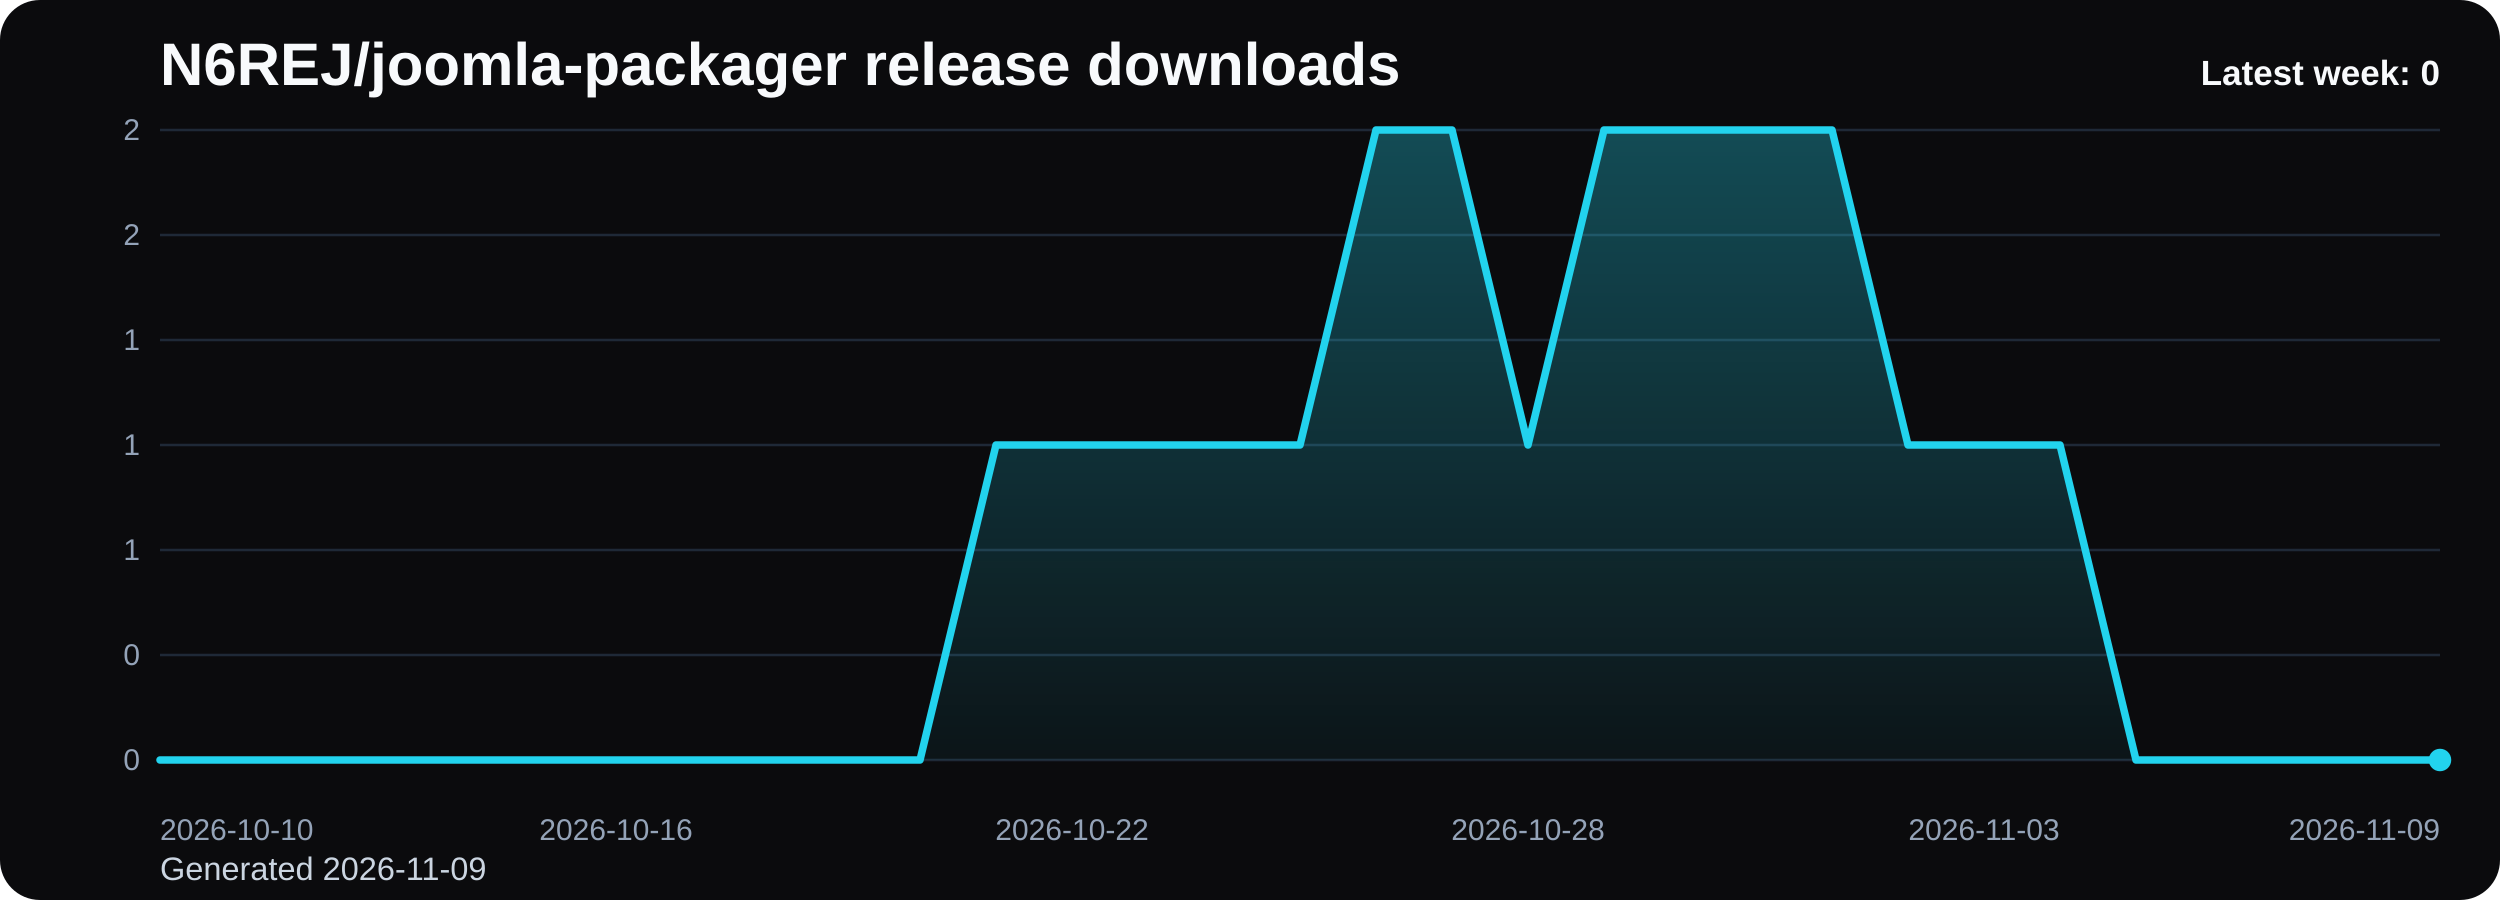
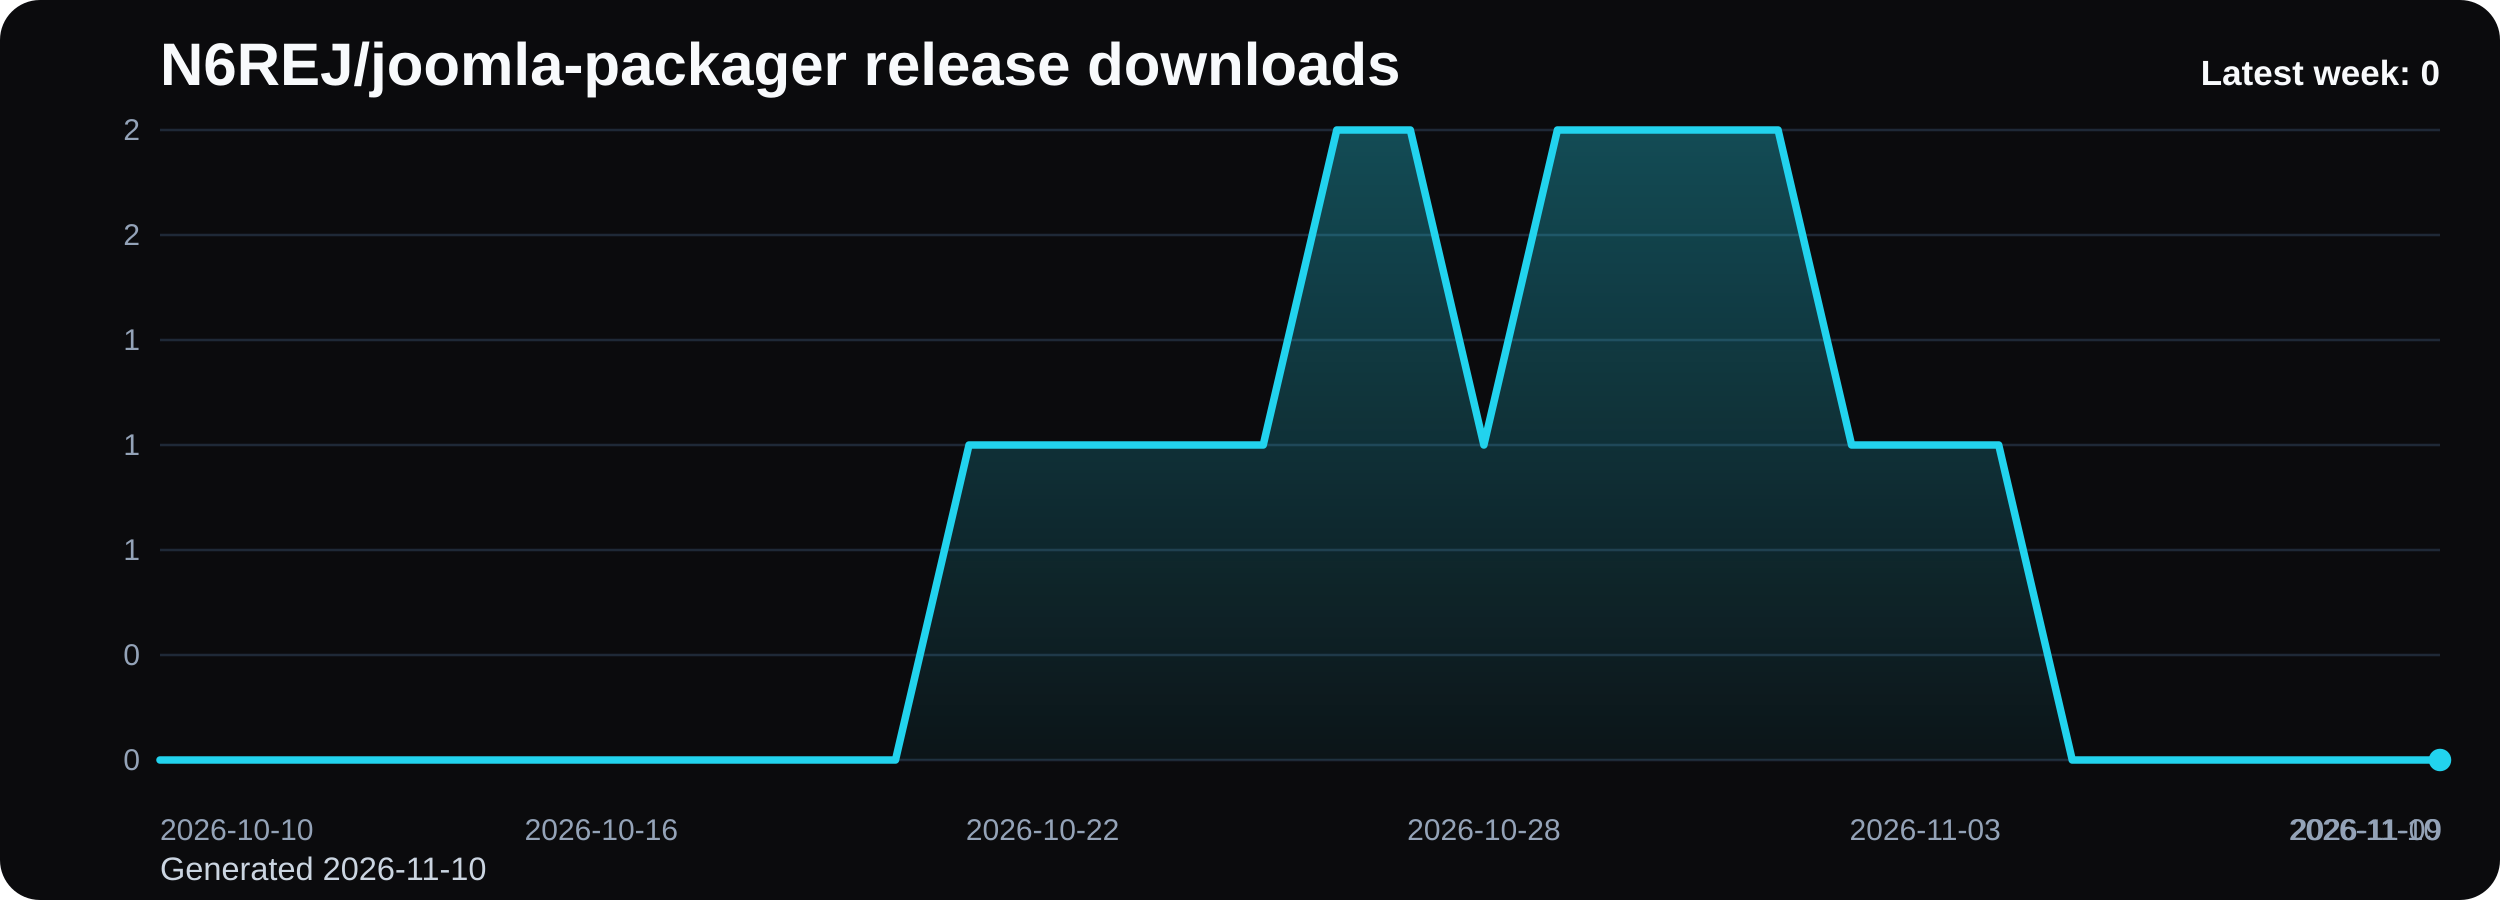
<svg xmlns="http://www.w3.org/2000/svg" viewBox="0 0 1000 360" role="img" aria-label="N6REJ/joomla-packager release downloads chart">
  <defs>
    <linearGradient id="fill-weekly-black" x1="0" y1="0" x2="0" y2="1">
      <stop offset="0%" stop-color="#22d3ee" stop-opacity="0.32" />
      <stop offset="100%" stop-color="#22d3ee" stop-opacity="0.05" />
    </linearGradient>
    <style>
      .bg { fill: #0b0b0d; }
      .title { font: 700 24px Arial, sans-serif; fill: #f8fafc; }
      .sub { font: 400 13px Arial, sans-serif; fill: #cbd5e1; }
      .grid { stroke: #1f2937; stroke-width: 1; }
      .axis { font: 400 12px Arial, sans-serif; fill: #94a3b8; }
      .line { fill: none; stroke: #22d3ee; stroke-width: 3; stroke-linecap: round; stroke-linejoin: round; }
      .dot { fill: #22d3ee; }
      .value { font: 600 11px Arial, sans-serif; fill: #cbd5e1; }
      .latest { font: 700 14px Arial, sans-serif; fill: #f8fafc; }
    </style>
  </defs>
  <rect class="bg" x="0" y="0" width="1000" height="360" rx="16" />
  <text class="title" x="64" y="34">N6REJ/joomla-packager release downloads</text>
-   <text class="sub" x="64" y="352">Generated 2026-11-09</text>
+   <text class="sub" x="64" y="352">Generated 2026-11-10</text>
  <line x1="64" y1="52.00" x2="976" y2="52.00" class="grid" />
  <text x="56" y="56.00" text-anchor="end" class="axis">2</text>
  <line x1="64" y1="94.00" x2="976" y2="94.00" class="grid" />
  <text x="56" y="98.00" text-anchor="end" class="axis">2</text>
  <line x1="64" y1="136.00" x2="976" y2="136.00" class="grid" />
  <text x="56" y="140.00" text-anchor="end" class="axis">1</text>
  <line x1="64" y1="178.00" x2="976" y2="178.00" class="grid" />
  <text x="56" y="182.00" text-anchor="end" class="axis">1</text>
  <line x1="64" y1="220.00" x2="976" y2="220.00" class="grid" />
  <text x="56" y="224.00" text-anchor="end" class="axis">1</text>
  <line x1="64" y1="262.00" x2="976" y2="262.00" class="grid" />
  <text x="56" y="266.00" text-anchor="end" class="axis">0</text>
  <line x1="64" y1="304.00" x2="976" y2="304.00" class="grid" />
  <text x="56" y="308.00" text-anchor="end" class="axis">0</text>
-   <path d="M 64.00 304 L 64.00 304.00 L 94.40 304.00 L 124.80 304.00 L 155.20 304.00 L 185.60 304.00 L 216.00 304.00 L 246.40 304.00 L 276.80 304.00 L 307.20 304.00 L 337.60 304.00 L 368.00 304.00 L 398.40 178.00 L 428.80 178.00 L 459.20 178.00 L 489.60 178.00 L 520.00 178.00 L 550.40 52.00 L 580.80 52.00 L 611.20 178.00 L 641.60 52.00 L 672.00 52.00 L 702.40 52.00 L 732.80 52.00 L 763.20 178.00 L 793.60 178.00 L 824.00 178.00 L 854.40 304.00 L 884.80 304.00 L 915.20 304.00 L 945.60 304.00 L 976.00 304.00 L 976.00 304 Z" fill="url(#fill-weekly-black)" />
-   <polyline class="line" points="64.00,304.00 94.40,304.00 124.80,304.00 155.20,304.00 185.60,304.00 216.00,304.00 246.40,304.00 276.80,304.00 307.20,304.00 337.60,304.00 368.00,304.00 398.40,178.00 428.80,178.00 459.20,178.00 489.60,178.00 520.00,178.00 550.40,52.00 580.80,52.00 611.20,178.00 641.60,52.00 672.00,52.00 702.40,52.00 732.80,52.00 763.20,178.00 793.60,178.00 824.00,178.00 854.40,304.00 884.80,304.00 915.20,304.00 945.60,304.00 976.00,304.00" />
+   <path d="M 64.00 304 L 64.00 304.00 L 93.42 304.00 L 122.84 304.00 L 152.26 304.00 L 181.68 304.00 L 211.10 304.00 L 240.52 304.00 L 269.94 304.00 L 299.35 304.00 L 328.77 304.00 L 358.19 304.00 L 387.61 178.00 L 417.03 178.00 L 446.45 178.00 L 475.87 178.00 L 505.29 178.00 L 534.71 52.00 L 564.13 52.00 L 593.55 178.00 L 622.97 52.00 L 652.39 52.00 L 681.81 52.00 L 711.23 52.00 L 740.65 178.00 L 770.06 178.00 L 799.48 178.00 L 828.90 304.00 L 858.32 304.00 L 887.74 304.00 L 917.16 304.00 L 946.58 304.00 L 976.00 304.00 L 976.00 304 Z" fill="url(#fill-weekly-black)" />
+   <polyline class="line" points="64.00,304.00 93.42,304.00 122.84,304.00 152.26,304.00 181.68,304.00 211.10,304.00 240.52,304.00 269.94,304.00 299.35,304.00 328.77,304.00 358.19,304.00 387.61,178.00 417.03,178.00 446.45,178.00 475.87,178.00 505.29,178.00 534.71,52.00 564.13,52.00 593.55,178.00 622.97,52.00 652.39,52.00 681.81,52.00 711.23,52.00 740.65,178.00 770.06,178.00 799.48,178.00 828.90,304.00 858.32,304.00 887.74,304.00 917.16,304.00 946.58,304.00 976.00,304.00" />
  <circle class="dot" cx="976.00" cy="304.00" r="4.5" />
  <text class="axis" x="64.00" y="336" text-anchor="start">2026-10-10</text>
-   <text class="axis" x="246.40" y="336" text-anchor="middle">2026-10-16</text>
-   <text class="axis" x="428.80" y="336" text-anchor="middle">2026-10-22</text>
-   <text class="axis" x="611.20" y="336" text-anchor="middle">2026-10-28</text>
-   <text class="axis" x="793.60" y="336" text-anchor="middle">2026-11-03</text>
-   <text class="axis" x="976.00" y="336" text-anchor="end">2026-11-09</text>
+   <text class="axis" x="240.52" y="336" text-anchor="middle">2026-10-16</text>
+   <text class="axis" x="417.03" y="336" text-anchor="middle">2026-10-22</text>
+   <text class="axis" x="593.55" y="336" text-anchor="middle">2026-10-28</text>
+   <text class="axis" x="770.06" y="336" text-anchor="middle">2026-11-03</text>
+   <text class="axis" x="946.58" y="336" text-anchor="middle">2026-11-09</text>
+   <text class="axis" x="976.00" y="336" text-anchor="end">2026-11-10</text>
  <text class="latest" x="976" y="34" text-anchor="end">Latest week: 0</text>
</svg>
